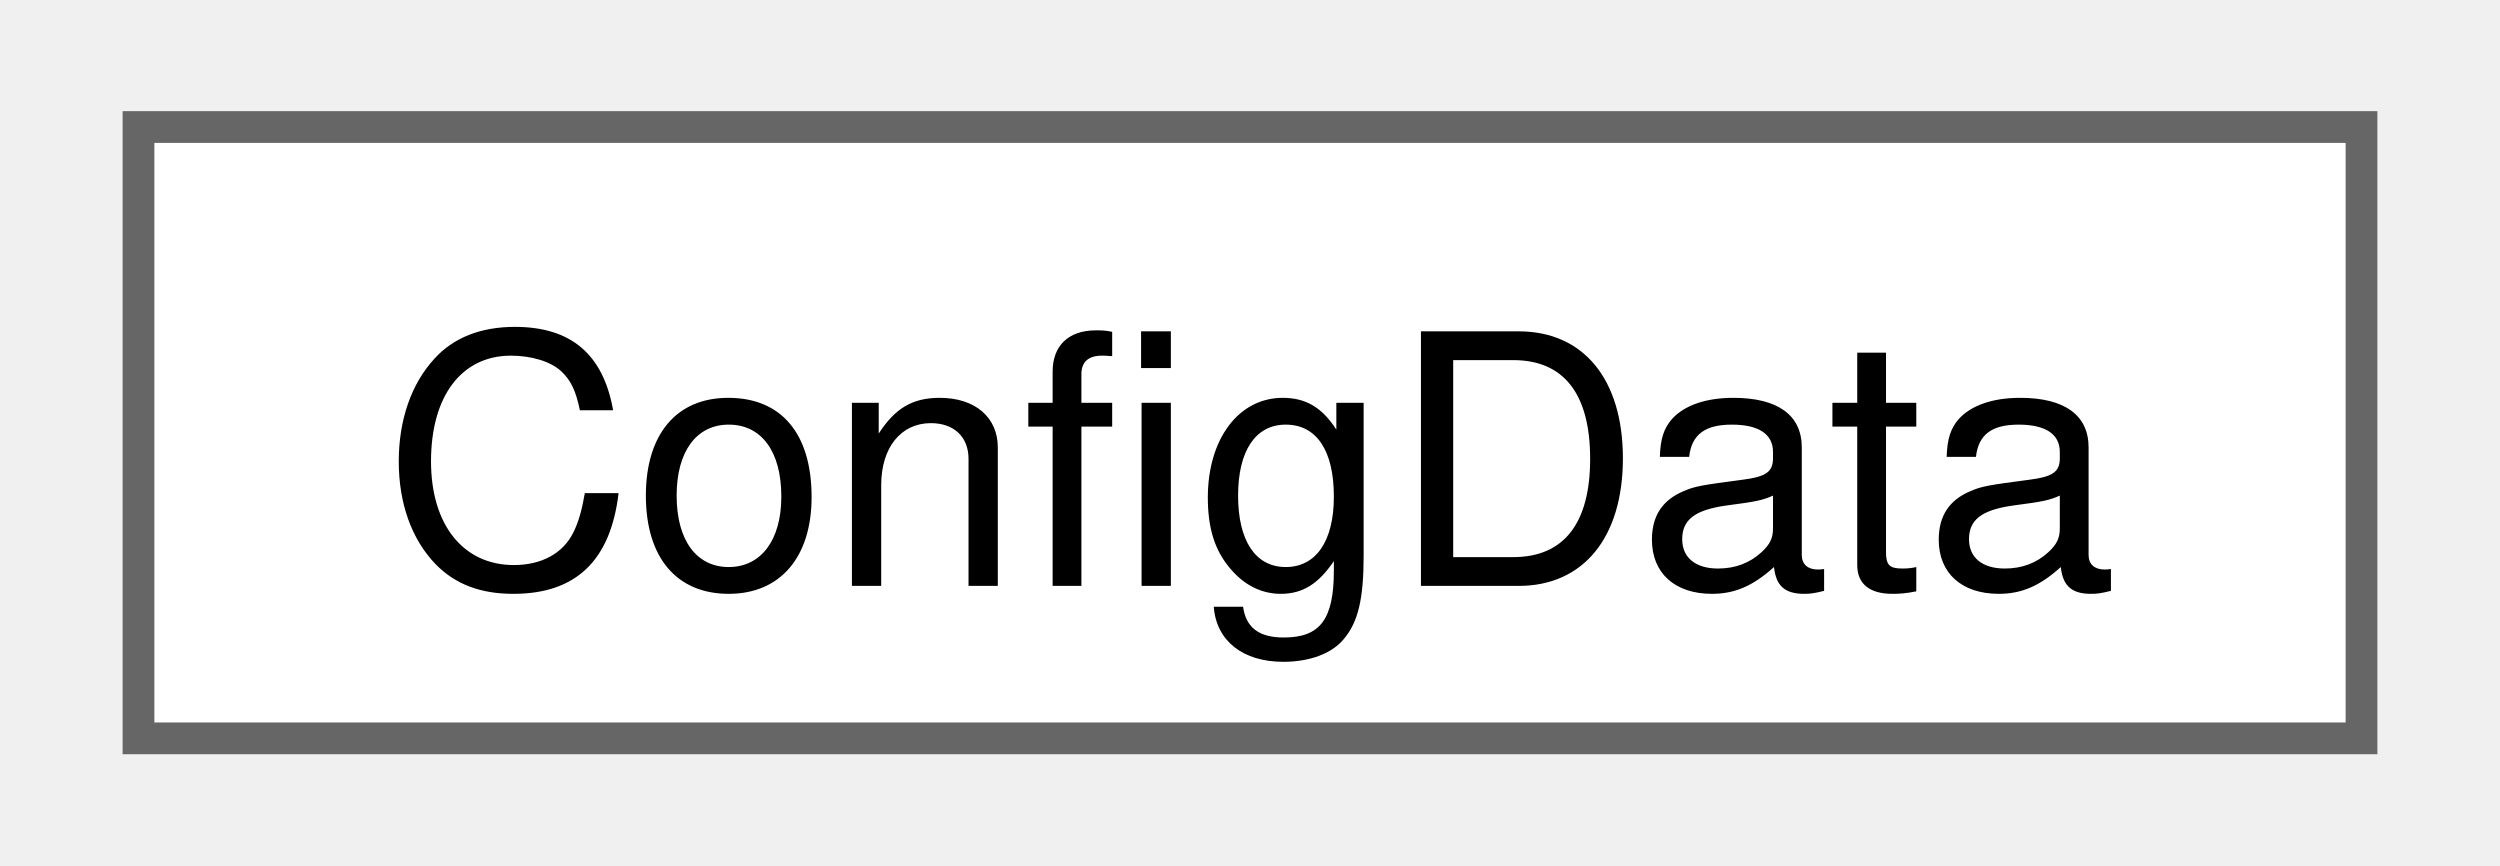
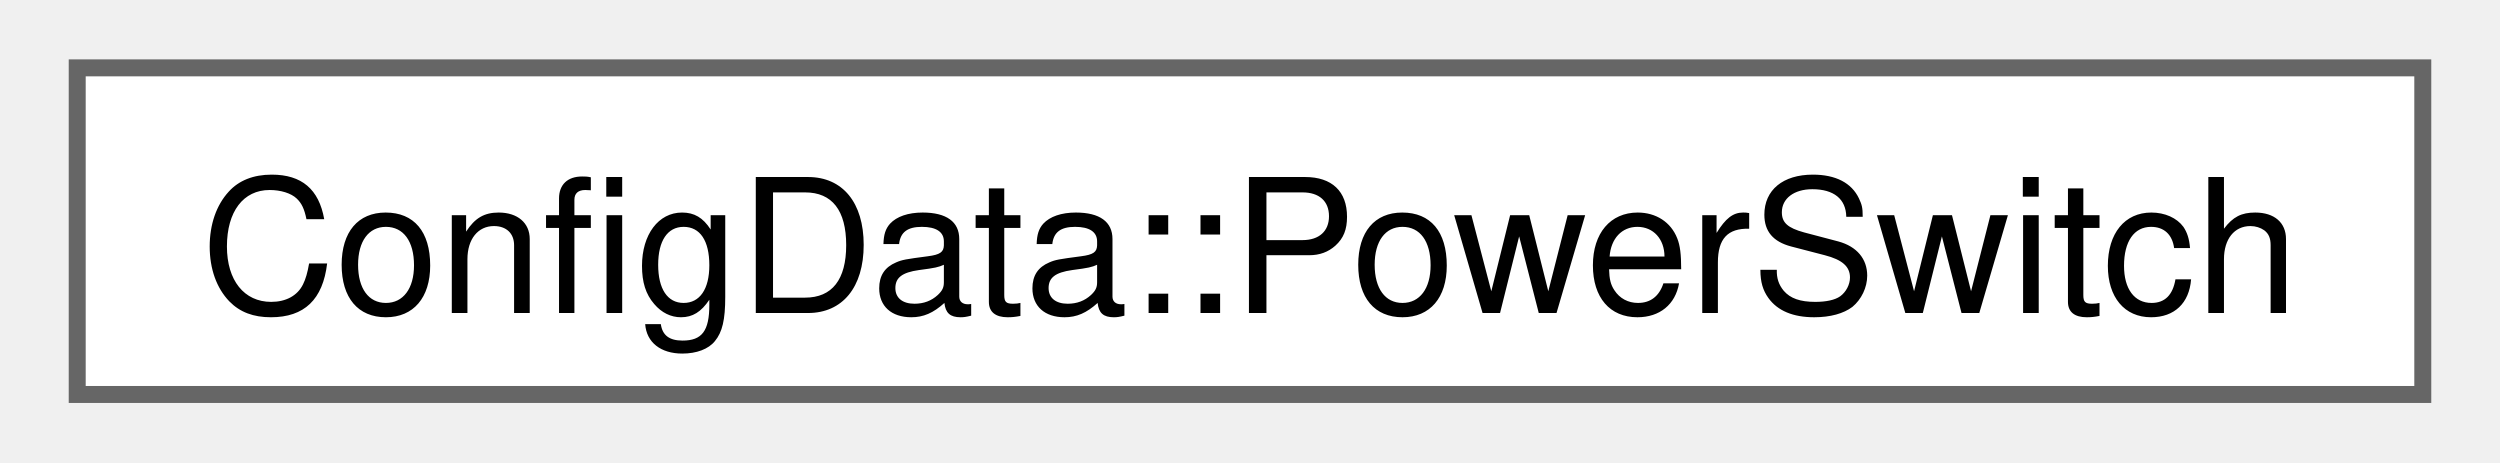
- <svg xmlns="http://www.w3.org/2000/svg" xmlns:xlink="http://www.w3.org/1999/xlink" width="78pt" height="27pt" viewBox="0.00 0.00 78.00 27.25">
+ <svg xmlns="http://www.w3.org/2000/svg" xmlns:xlink="http://www.w3.org/1999/xlink" width="146pt" height="27pt" viewBox="0.00 0.00 146.25 27.25">
  <g id="graph0" class="graph" transform="scale(1 1) rotate(0) translate(4 23.25)">
    <g id="Node000000" class="node">
      <g id="a_Node000000">
-         <a xlink:href="namespacecorona.html#structcorona_1_1ConfigData" target="_top" xlink:title=" ">
-           <polygon fill="white" stroke="#666666" points="70,-19.25 0,-19.25 0,0 70,0 70,-19.25" />
-           <text text-anchor="middle" x="35" y="-4.8" font-family="Helvetica,sans-Serif" font-size="11.00">ConfigData</text>
+         <a xlink:href="namespacecorona.html#structcorona_1_1ConfigData_1_1PowerSwitch" target="_top" xlink:title=" ">
+           <polygon fill="white" stroke="#666666" points="138.25,-19.25 0,-19.25 0,0 138.25,0 138.25,-19.25" />
+           <text text-anchor="middle" x="69.12" y="-4.8" font-family="Helvetica,sans-Serif" font-size="11.00">ConfigData::PowerSwitch</text>
        </a>
      </g>
    </g>
  </g>
</svg>
